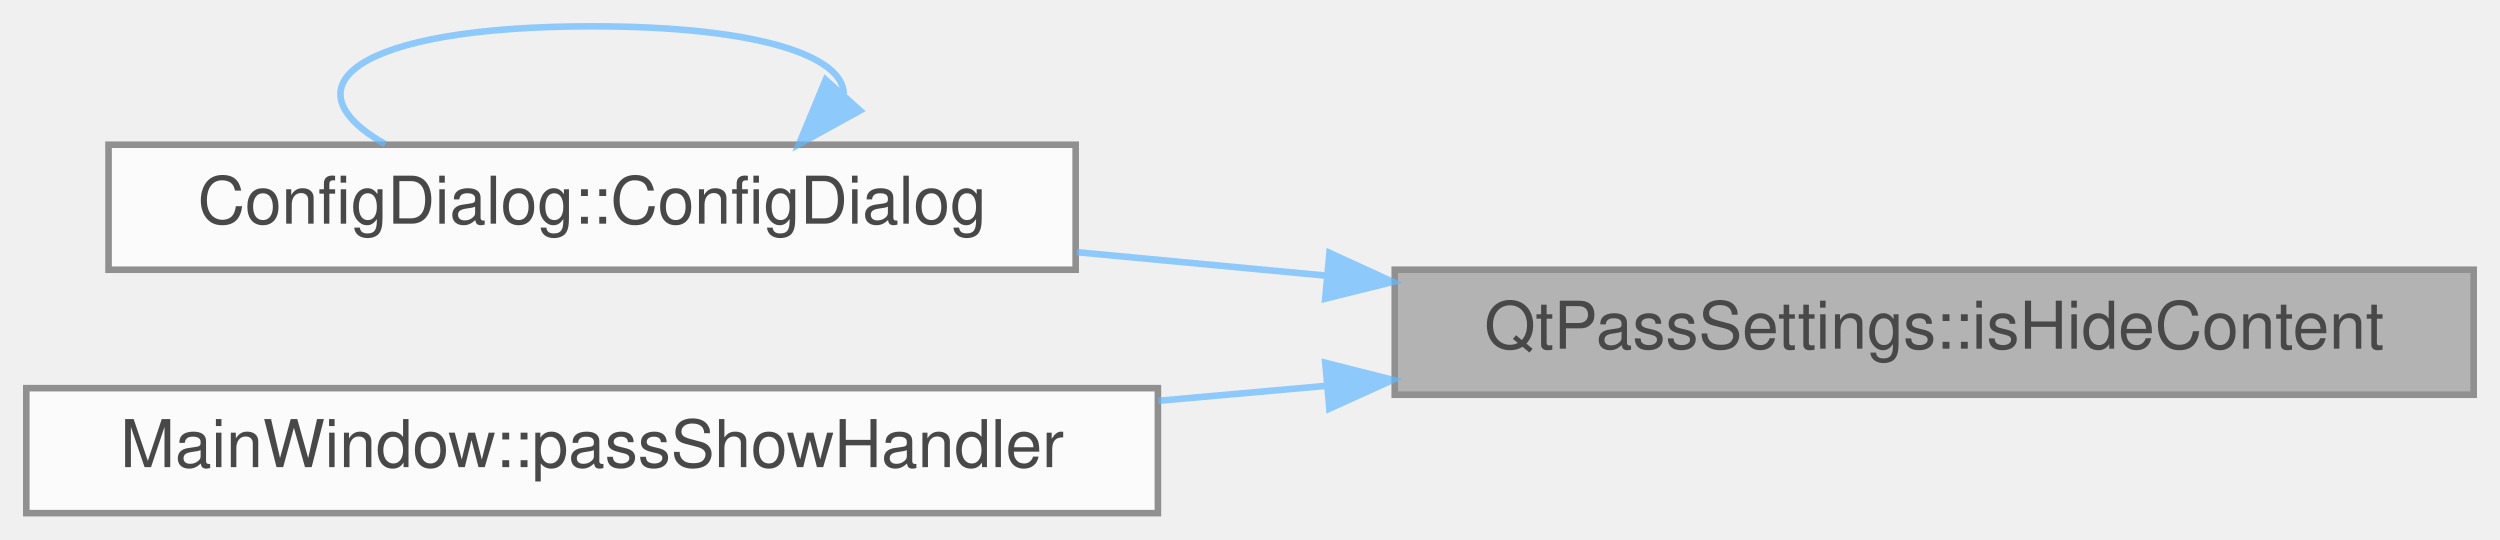
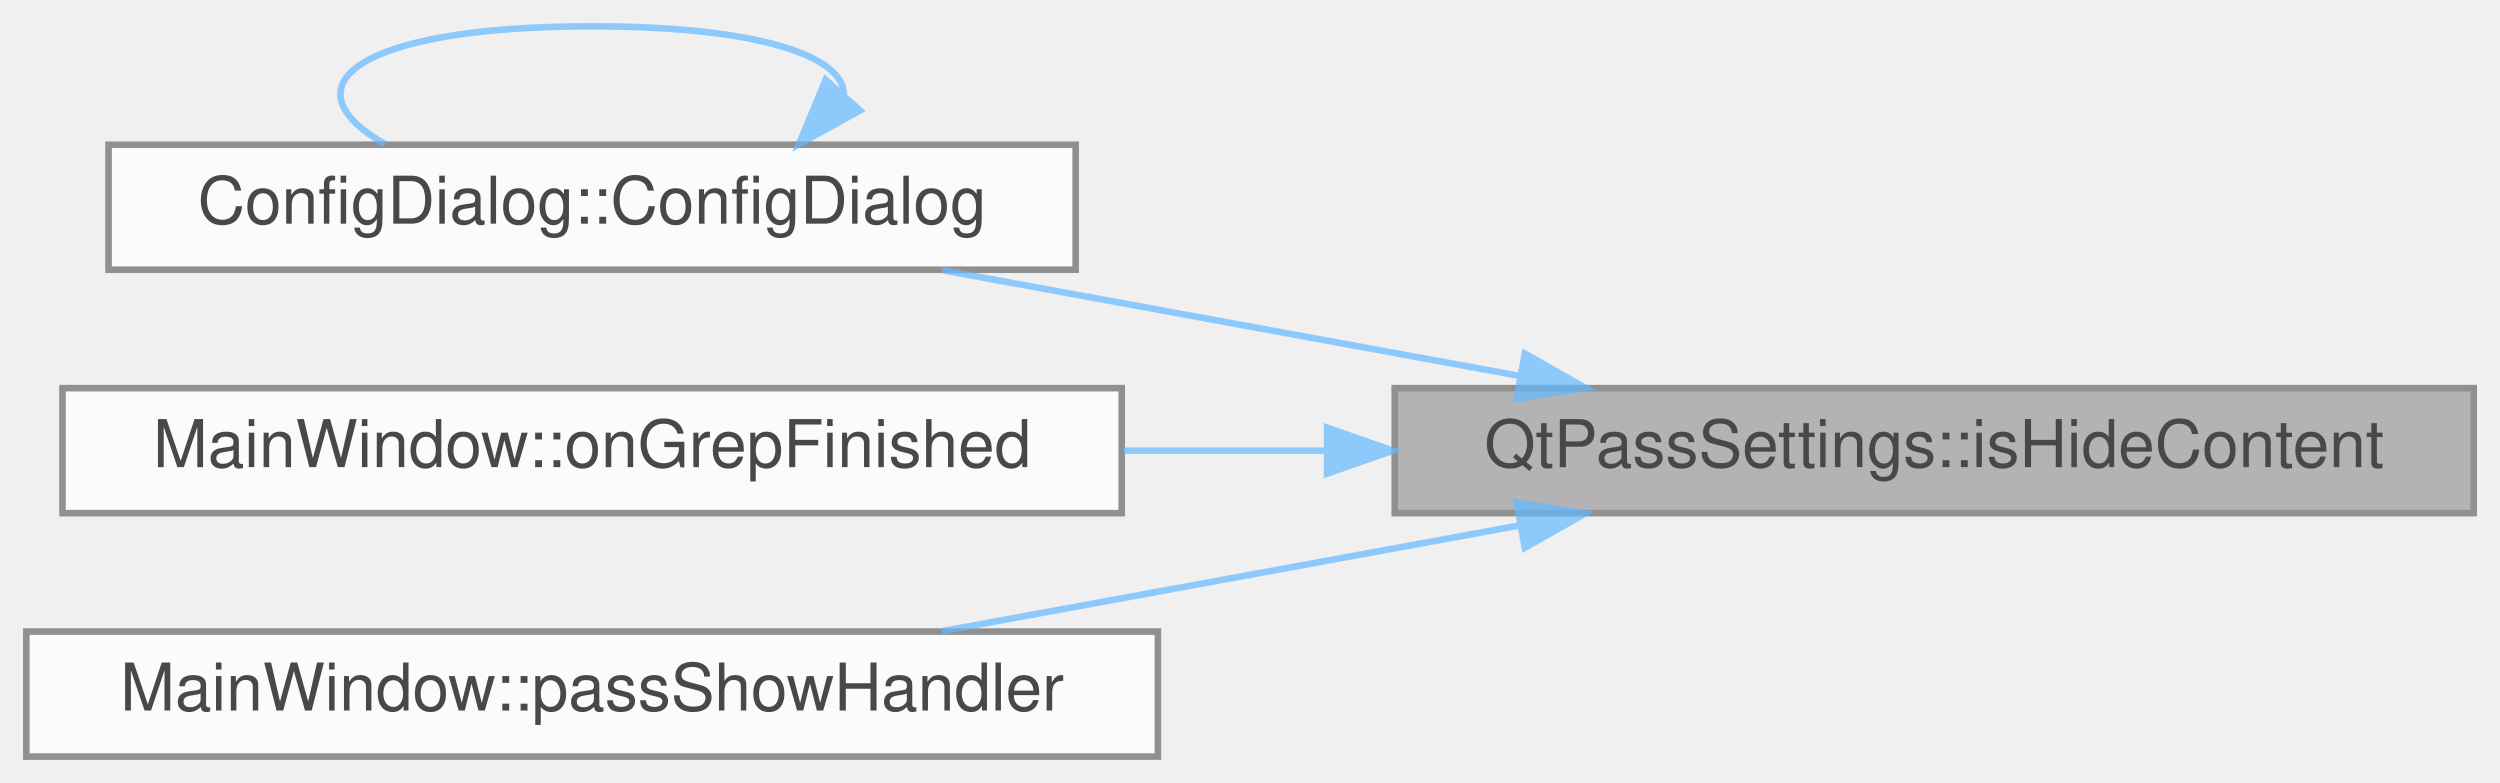
- <svg xmlns="http://www.w3.org/2000/svg" xmlns:xlink="http://www.w3.org/1999/xlink" width="380pt" height="82pt" viewBox="0.00 0.00 380.00 82.00">
+ <svg xmlns="http://www.w3.org/2000/svg" xmlns:xlink="http://www.w3.org/1999/xlink" width="380pt" height="119pt" viewBox="0.00 0.00 380.00 119.00">
  <svg id="main" version="1.1" xml:space="preserve">
    <style type="text/css">
.node, .edge {opacity: 0.7;}
.node.selected, .edge.selected {opacity: 1;}
.edge:hover path { stroke: red; }
.edge:hover polygon { stroke: red; fill: red; }
</style>
    <svg id="graph" class="graph">
-       <g id="graph0" class="graph" transform="scale(1 1) rotate(0) translate(4 78)">
+       <g id="graph0" class="graph" transform="scale(1 1) rotate(0) translate(4 115)">
        <g id="Node000001" class="node">
          <g id="a_Node000001">
            <a xlink:title="Get whether to hide content (password + username).">
-               <polygon fill="#999999" stroke="#666666" points="372,-37 208,-37 208,-18 372,-18 372,-37" />
-               <text text-anchor="middle" x="290" y="-25" font-family="Helvetica,sans-Serif" font-size="10.00">QtPassSettings::isHideContent</text>
+               <polygon fill="#999999" stroke="#666666" points="372,-56 208,-56 208,-37 372,-37 372,-56" />
+               <text text-anchor="middle" x="290" y="-44" font-family="Helvetica,sans-Serif" font-size="10.00">QtPassSettings::isHideContent</text>
            </a>
          </g>
        </g>
        <g id="Node000002" class="node">
          <g id="a_Node000002">
            <a xlink:href="class_config_dialog.html#a815d6d8ddf1de9386427ddef691a02a1" target="_top" xlink:title="ConfigDialog::ConfigDialog this sets up the configuration screen.">
-               <polygon fill="white" stroke="#666666" points="159.5,-56 12.5,-56 12.5,-37 159.5,-37 159.5,-56" />
-               <text text-anchor="middle" x="86" y="-44" font-family="Helvetica,sans-Serif" font-size="10.00">ConfigDialog::ConfigDialog</text>
+               <polygon fill="white" stroke="#666666" points="159.5,-93 12.5,-93 12.5,-74 159.5,-74 159.5,-93" />
+               <text text-anchor="middle" x="86" y="-81" font-family="Helvetica,sans-Serif" font-size="10.00">ConfigDialog::ConfigDialog</text>
            </a>
          </g>
        </g>
        <g id="edge1_Node000001_Node000002" class="edge">
          <g id="a_edge1_Node000001_Node000002">
            <a xlink:title=" ">
-               <path fill="none" stroke="#63b8ff" d="M197.58,-36.1C184.87,-37.29 171.95,-38.51 159.65,-39.67" />
-               <polygon fill="#63b8ff" stroke="#63b8ff" points="198.08,-39.57 207.71,-35.15 197.43,-32.6 198.08,-39.57" />
+               <path fill="none" stroke="#63b8ff" d="M226.87,-57.88C198.79,-63.02 165.98,-69.03 139.19,-73.94" />
+               <polygon fill="#63b8ff" stroke="#63b8ff" points="227.77,-61.27 236.98,-56.03 226.51,-54.39 227.77,-61.27" />
            </a>
          </g>
        </g>
        <g id="Node000003" class="node">
          <g id="a_Node000003">
+             <a xlink:href="class_main_window.html#a270b5f2701f275c3de734f4150a3d897" target="_top" xlink:title="Display grep results in grepResultsList.">
+               <polygon fill="white" stroke="#666666" points="166.5,-56 5.5,-56 5.5,-37 166.5,-37 166.5,-56" />
+               <text text-anchor="middle" x="86" y="-44" font-family="Helvetica,sans-Serif" font-size="10.00">MainWindow::onGrepFinished</text>
+             </a>
+           </g>
+         </g>
+         <g id="edge3_Node000001_Node000003" class="edge">
+           <g id="a_edge3_Node000001_Node000003">
+             <a xlink:title=" ">
+               <path fill="none" stroke="#63b8ff" d="M197.52,-46.5C187.27,-46.5 176.89,-46.5 166.81,-46.5" />
+               <polygon fill="#63b8ff" stroke="#63b8ff" points="197.71,-50 207.71,-46.5 197.71,-43 197.71,-50" />
+             </a>
+           </g>
+         </g>
+         <g id="Node000004" class="node">
+           <g id="a_Node000004">
            <a xlink:href="class_main_window.html#a0d75695e555bac7331e1ea22bc3159df" target="_top" xlink:title=" ">
              <polygon fill="white" stroke="#666666" points="172,-19 0,-19 0,0 172,0 172,-19" />
              <text text-anchor="middle" x="86" y="-7" font-family="Helvetica,sans-Serif" font-size="10.00">MainWindow::passShowHandler</text>
            </a>
          </g>
        </g>
-         <g id="edge3_Node000001_Node000003" class="edge">
-           <g id="a_edge3_Node000001_Node000003">
+         <g id="edge4_Node000001_Node000004" class="edge">
+           <g id="a_edge4_Node000001_Node000004">
            <a xlink:title=" ">
-               <path fill="none" stroke="#63b8ff" d="M197.74,-19.37C189.2,-18.61 180.56,-17.84 172.08,-17.08" />
-               <polygon fill="#63b8ff" stroke="#63b8ff" points="197.44,-22.86 207.71,-20.26 198.06,-15.88 197.44,-22.86" />
+               <path fill="none" stroke="#63b8ff" d="M226.87,-35.12C198.79,-29.98 165.98,-23.97 139.19,-19.06" />
+               <polygon fill="#63b8ff" stroke="#63b8ff" points="226.51,-38.61 236.98,-36.97 227.77,-31.73 226.51,-38.61" />
            </a>
          </g>
        </g>
        <g id="edge2_Node000002_Node000002" class="edge">
          <g id="a_edge2_Node000002_Node000002">
            <a xlink:title=" ">
-               <path fill="none" stroke="#63b8ff" d="M124.25,-63.69C124.24,-69.42 111.49,-74 86,-74 49.74,-74 39.26,-64.73 54.56,-56.08" />
-               <polygon fill="#63b8ff" stroke="#63b8ff" points="126.72,-61.2 117.44,-56.08 121.5,-65.87 126.72,-61.2" />
+               <path fill="none" stroke="#63b8ff" d="M124.25,-100.69C124.24,-106.42 111.49,-111 86,-111 49.74,-111 39.26,-101.73 54.56,-93.08" />
+               <polygon fill="#63b8ff" stroke="#63b8ff" points="126.72,-98.2 117.44,-93.08 121.5,-102.87 126.72,-98.2" />
            </a>
          </g>
        </g>
      </g>
    </svg>
  </svg>
  <style type="text/css">

[data-mouse-over-selected='false'] { opacity: 0.7; }
[data-mouse-over-selected='true']  { opacity: 1.0; }

</style>
</svg>
